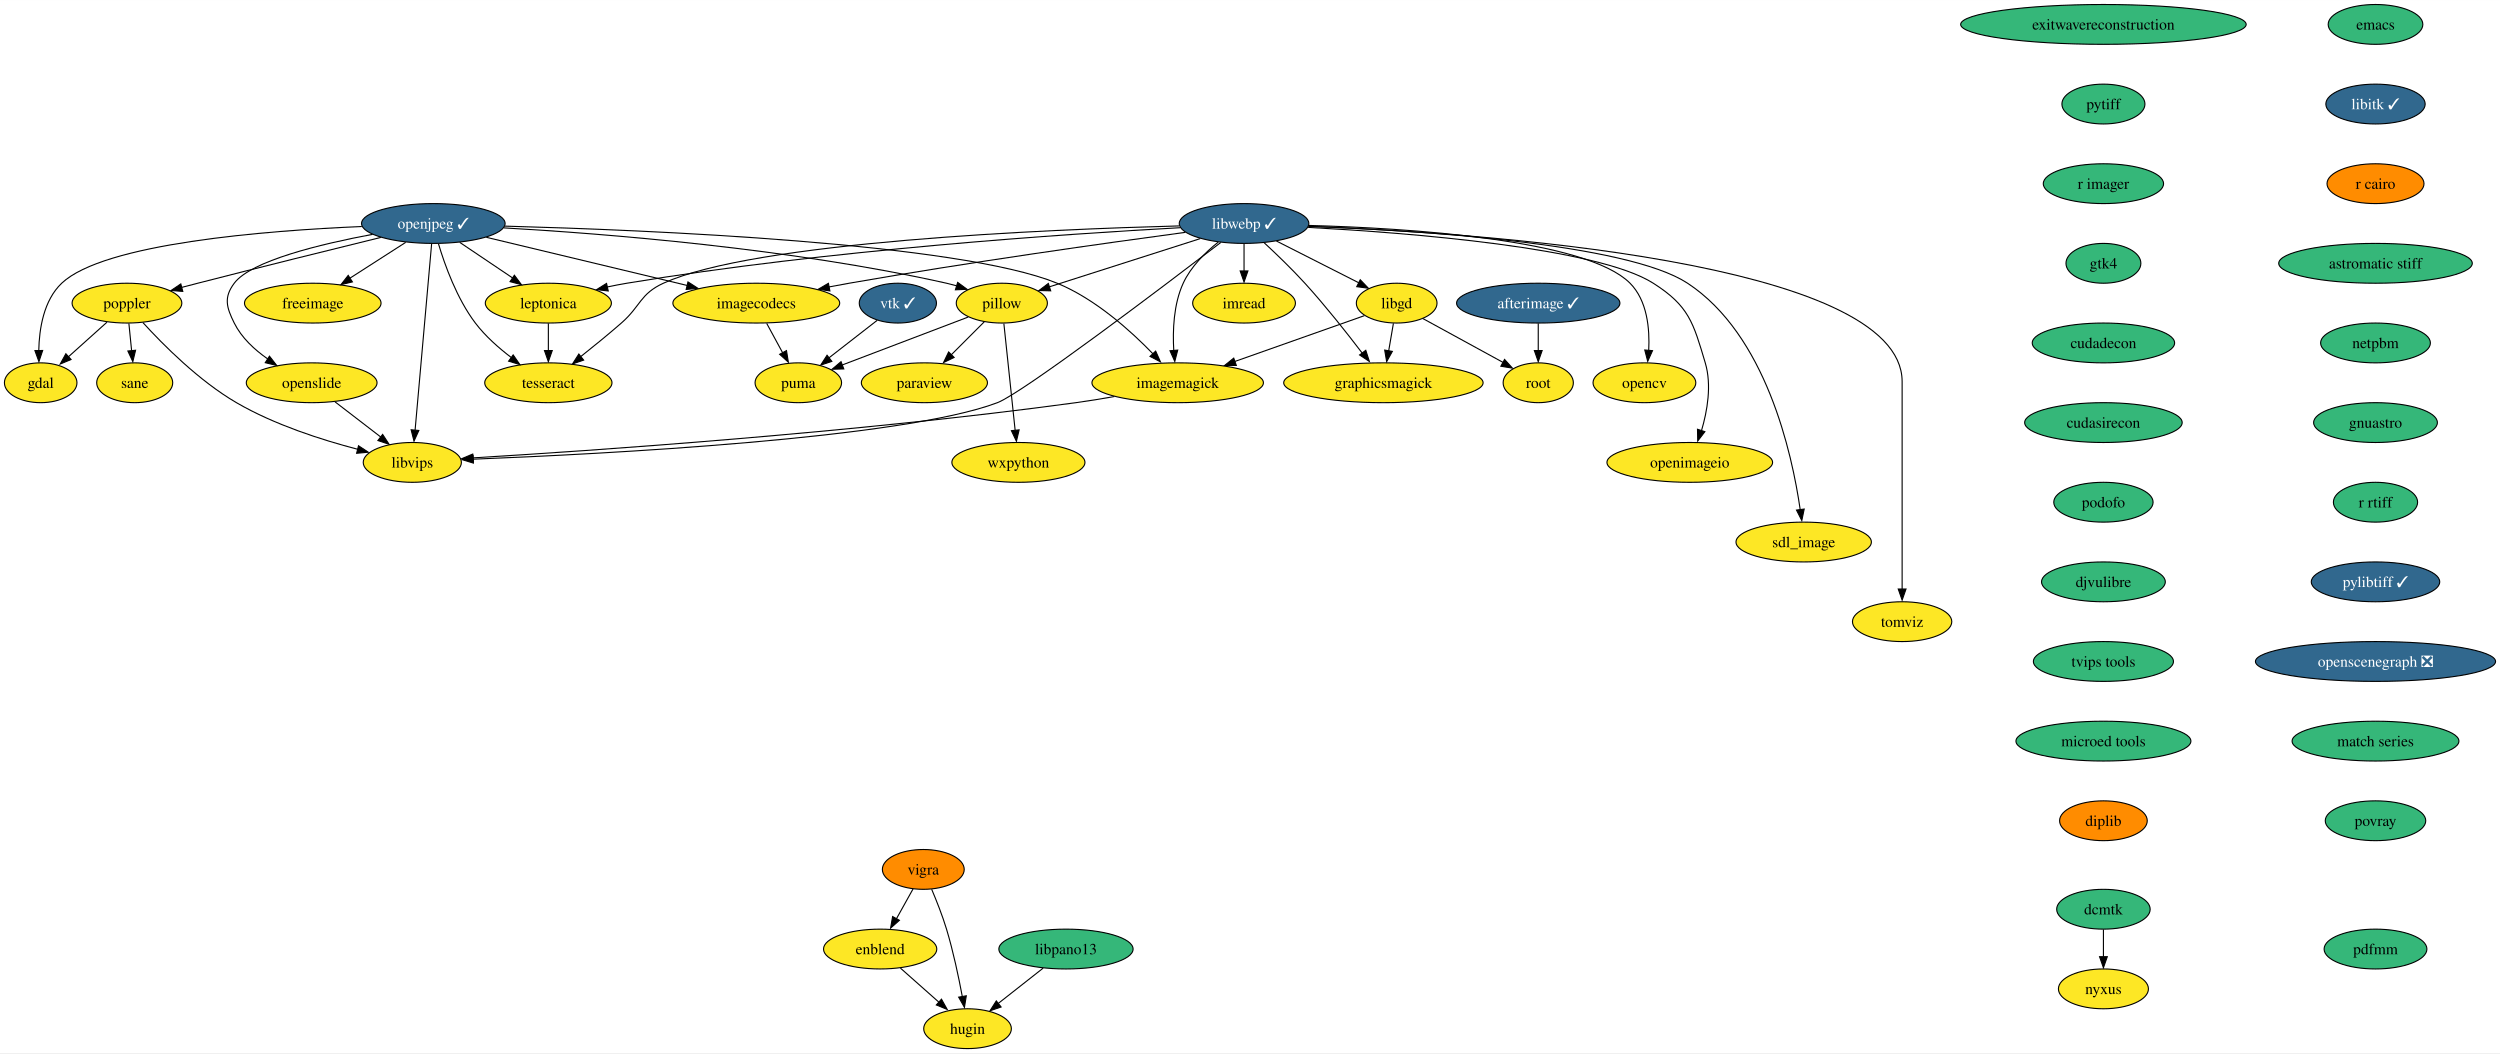
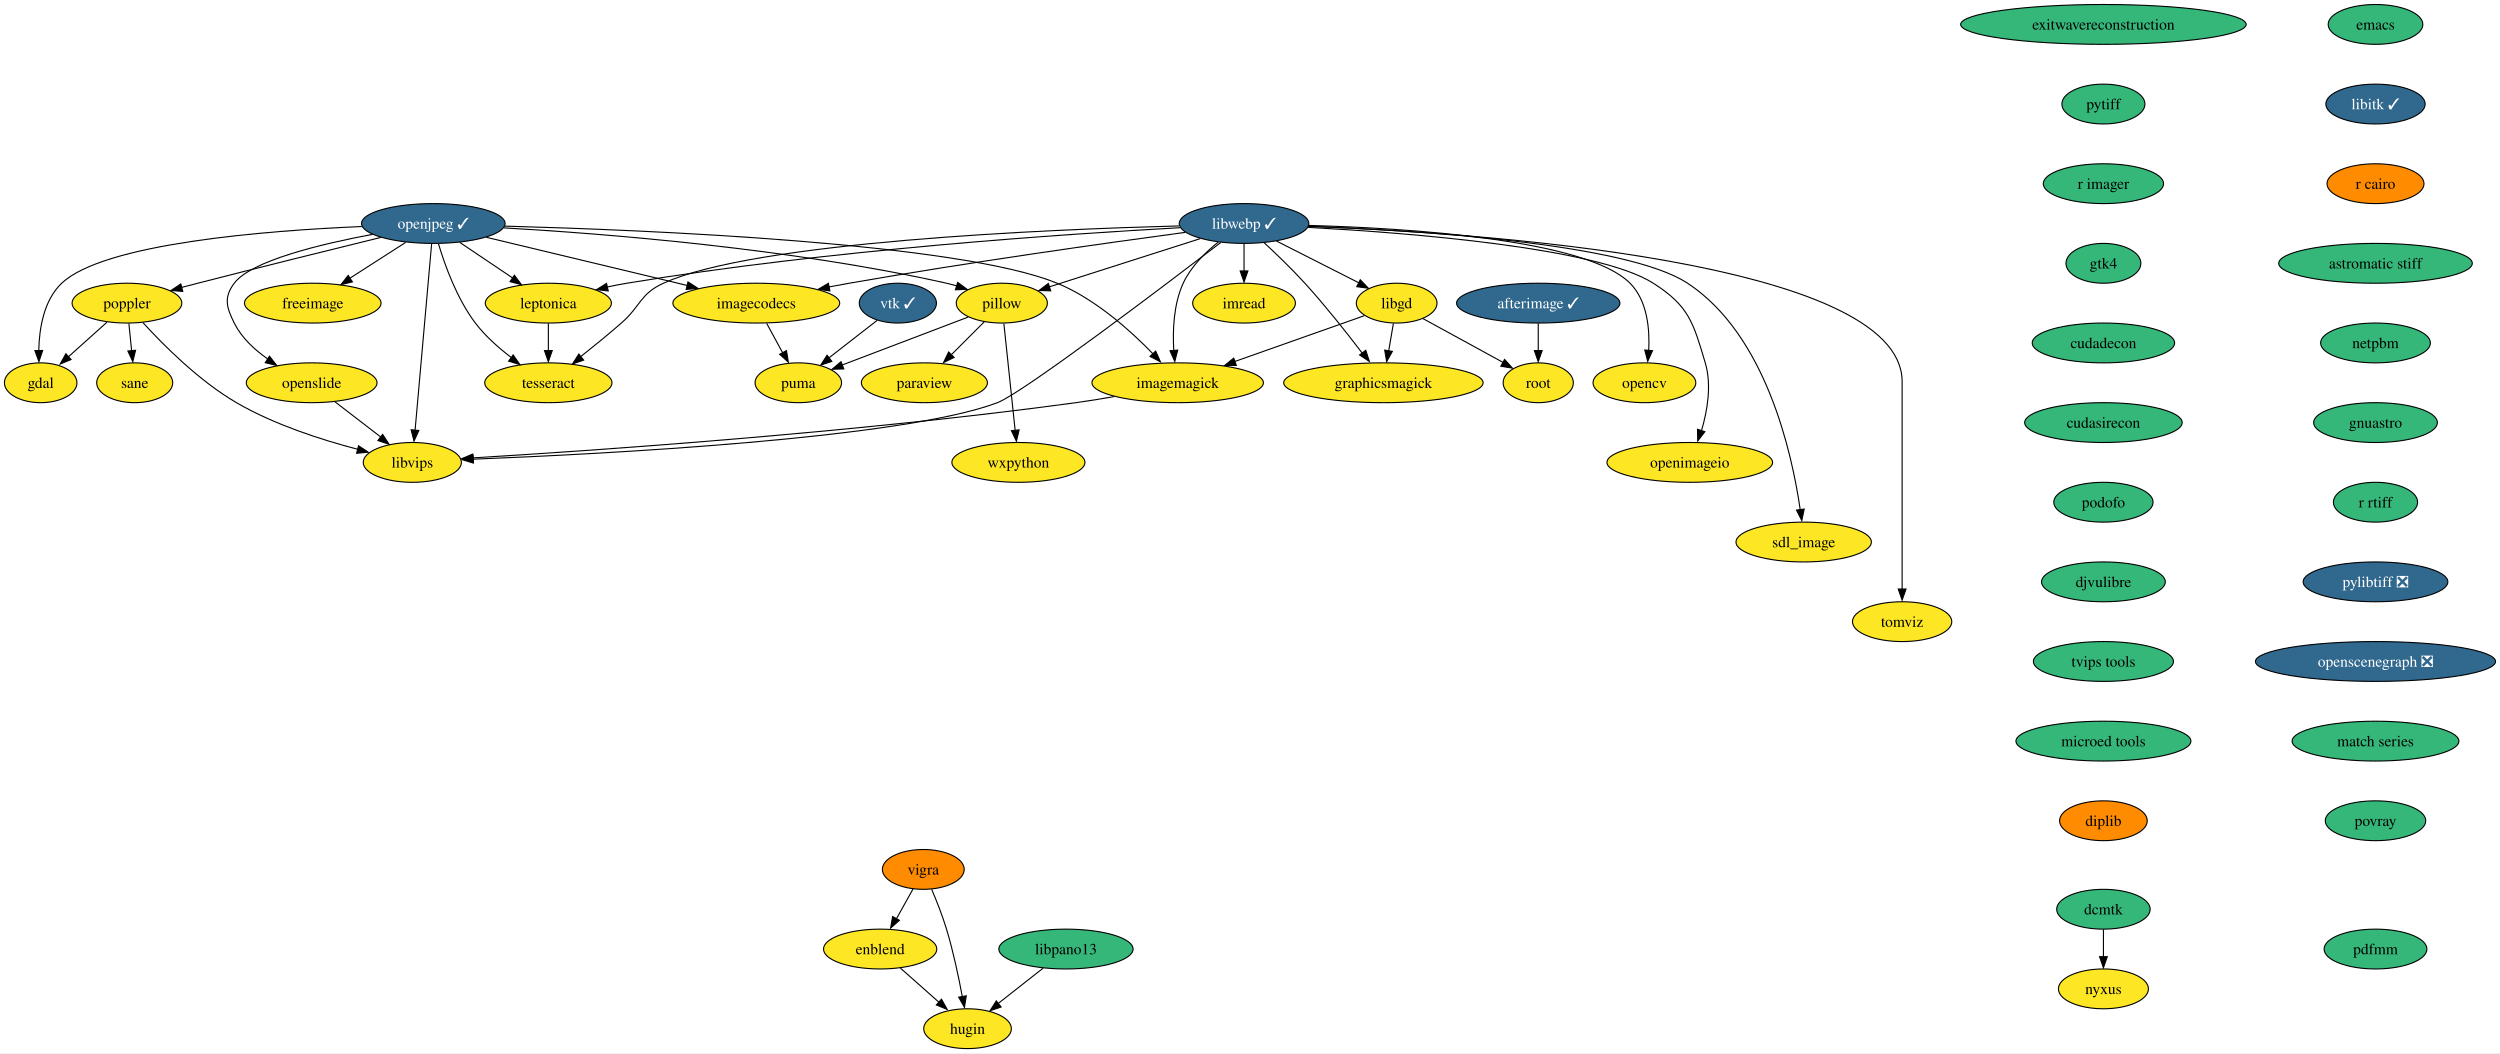
<svg xmlns="http://www.w3.org/2000/svg" xmlns:xlink="http://www.w3.org/1999/xlink" width="2260pt" height="952pt" viewBox="0.00 0.00 2260.35 952.00">
  <g id="graph0" class="graph" transform="scale(1 1) rotate(0) translate(4 948)">
    <polygon fill="white" stroke="none" points="-4,4 -4,-948 2256.35,-948 2256.35,4 -4,4" />
    <g id="node1" class="node">
      <g id="a_node1">
        <a xlink:href="https://github.com/conda-forge/emacs-feedstock" xlink:title="emacs">
          <ellipse fill="#35b779" stroke="black" cx="2143.79" cy="-926" rx="42.79" ry="18" />
          <text text-anchor="middle" x="2143.79" y="-921.33" font-family="Times,serif" font-size="14.00">emacs</text>
        </a>
      </g>
    </g>
    <g id="node2" class="node">
      <g id="a_node2">
        <a xlink:href="https://github.com/conda-forge/libitk-feedstock/pull/85" xlink:title="libitk ✓">
          <ellipse fill="#31688e" stroke="black" cx="2143.79" cy="-854" rx="44.9" ry="18" />
          <text text-anchor="middle" x="2143.79" y="-849.33" font-family="Times,serif" font-size="14.00" fill="white">libitk ✓</text>
        </a>
      </g>
    </g>
    <g id="node11" class="node">
      <g id="a_node11">
        <a xlink:href="https://github.com/conda-forge/r-cairo-feedstock" xlink:title="r cairo">
          <ellipse fill="#ff8c00" stroke="black" cx="2143.79" cy="-782" rx="43.84" ry="18" />
          <text text-anchor="middle" x="2143.79" y="-777.33" font-family="Times,serif" font-size="14.00">r cairo</text>
        </a>
      </g>
    </g>
    <g id="node3" class="node">
      <g id="a_node3">
        <a xlink:href="https://github.com/conda-forge/freeimage-feedstock" xlink:title="freeimage">
          <ellipse fill="#fde725" stroke="black" cx="278.79" cy="-674" rx="61.73" ry="18" />
          <text text-anchor="middle" x="278.79" y="-669.33" font-family="Times,serif" font-size="14.00">freeimage</text>
        </a>
      </g>
    </g>
    <g id="node4" class="node">
      <g id="a_node4">
        <a xlink:href="https://github.com/conda-forge/gdal-feedstock" xlink:title="gdal">
          <ellipse fill="#fde725" stroke="black" cx="32.79" cy="-602" rx="32.79" ry="18" />
          <text text-anchor="middle" x="32.79" y="-597.33" font-family="Times,serif" font-size="14.00">gdal</text>
        </a>
      </g>
    </g>
    <g id="node5" class="node">
      <g id="a_node5">
        <a xlink:href="https://github.com/conda-forge/imagemagick-feedstock" xlink:title="imagemagick">
          <ellipse fill="#fde725" stroke="black" cx="1060.79" cy="-602" rx="77.52" ry="18" />
          <text text-anchor="middle" x="1060.79" y="-597.33" font-family="Times,serif" font-size="14.00">imagemagick</text>
        </a>
      </g>
    </g>
    <g id="node6" class="node">
      <g id="a_node6">
        <a xlink:href="https://github.com/conda-forge/libvips-feedstock" xlink:title="libvips">
          <ellipse fill="#fde725" stroke="black" cx="368.79" cy="-530" rx="44.37" ry="18" />
          <text text-anchor="middle" x="368.79" y="-525.33" font-family="Times,serif" font-size="14.00">libvips</text>
        </a>
      </g>
    </g>
    <g id="edge2" class="edge">
      <path fill="none" stroke="black" d="M1003.51,-589.55C992.04,-587.5 980.06,-585.53 968.79,-584 768.65,-556.73 528.94,-540.44 423.32,-534.08" />
      <polygon fill="black" stroke="black" points="423.81,-530.55 413.62,-533.45 423.39,-537.53 423.81,-530.55" />
    </g>
    <g id="node7" class="node">
      <g id="a_node7">
        <a xlink:href="https://github.com/conda-forge/imread-feedstock" xlink:title="imread">
          <ellipse fill="#fde725" stroke="black" cx="1120.79" cy="-674" rx="46.47" ry="18" />
          <text text-anchor="middle" x="1120.79" y="-669.33" font-family="Times,serif" font-size="14.00">imread</text>
        </a>
      </g>
    </g>
    <g id="node8" class="node">
      <g id="a_node8">
        <a xlink:href="https://github.com/conda-forge/libgd-feedstock" xlink:title="libgd">
          <ellipse fill="#fde725" stroke="black" cx="1258.79" cy="-674" rx="36.48" ry="18" />
          <text text-anchor="middle" x="1258.79" y="-669.33" font-family="Times,serif" font-size="14.00">libgd</text>
        </a>
      </g>
    </g>
    <g id="edge3" class="edge">
      <path fill="none" stroke="black" d="M1229.58,-662.67C1198.8,-651.79 1149.72,-634.44 1112.4,-621.24" />
      <polygon fill="black" stroke="black" points="1113.8,-617.67 1103.21,-617.64 1111.47,-624.27 1113.8,-617.67" />
    </g>
    <g id="node9" class="node">
      <g id="a_node9">
        <a xlink:href="https://github.com/conda-forge/graphicsmagick-feedstock" xlink:title="graphicsmagick">
          <ellipse fill="#fde725" stroke="black" cx="1246.79" cy="-602" rx="90.14" ry="18" />
          <text text-anchor="middle" x="1246.79" y="-597.33" font-family="Times,serif" font-size="14.00">graphicsmagick</text>
        </a>
      </g>
    </g>
    <g id="edge4" class="edge">
      <path fill="none" stroke="black" d="M1255.83,-655.7C1254.53,-648.15 1252.99,-639.12 1251.54,-630.68" />
      <polygon fill="black" stroke="black" points="1254.87,-630.37 1249.73,-621.1 1247.97,-631.55 1254.87,-630.37" />
    </g>
    <g id="node10" class="node">
      <g id="a_node10">
        <a xlink:href="https://github.com/conda-forge/root-feedstock" xlink:title="root">
          <ellipse fill="#fde725" stroke="black" cx="1386.79" cy="-602" rx="31.74" ry="18" />
          <text text-anchor="middle" x="1386.79" y="-597.33" font-family="Times,serif" font-size="14.00">root</text>
        </a>
      </g>
    </g>
    <g id="edge5" class="edge">
      <path fill="none" stroke="black" d="M1282.57,-660C1302.98,-648.84 1332.55,-632.66 1354.99,-620.39" />
      <polygon fill="black" stroke="black" points="1356.34,-623.1 1363.43,-615.23 1352.98,-616.96 1356.34,-623.1" />
    </g>
    <g id="node24" class="node">
      <g id="a_node24">
        <a xlink:href="https://github.com/conda-forge/astromatic-stiff-feedstock" xlink:title="astromatic stiff">
          <ellipse fill="#35b779" stroke="black" cx="2143.79" cy="-710" rx="87.51" ry="18" />
          <text text-anchor="middle" x="2143.79" y="-705.33" font-family="Times,serif" font-size="14.00">astromatic stiff</text>
        </a>
      </g>
    </g>
    <g id="node12" class="node">
      <g id="a_node12">
        <a xlink:href="https://github.com/conda-forge/opencv-feedstock" xlink:title="opencv">
          <ellipse fill="#fde725" stroke="black" cx="1482.79" cy="-602" rx="46.47" ry="18" />
          <text text-anchor="middle" x="1482.79" y="-597.33" font-family="Times,serif" font-size="14.00">opencv</text>
        </a>
      </g>
    </g>
    <g id="node13" class="node">
      <g id="a_node13">
        <a xlink:href="https://github.com/conda-forge/openjpeg-feedstock/pull/48" xlink:title="openjpeg ✓">
          <ellipse fill="#31688e" stroke="black" cx="387.79" cy="-746" rx="64.89" ry="18" />
          <text text-anchor="middle" x="387.79" y="-741.33" font-family="Times,serif" font-size="14.00" fill="white">openjpeg ✓</text>
        </a>
      </g>
    </g>
    <g id="edge7" class="edge">
      <path fill="none" stroke="black" d="M362.79,-728.94C347.87,-719.36 328.72,-707.06 312.48,-696.63" />
      <polygon fill="black" stroke="black" points="314.61,-693.2 304.31,-690.74 310.83,-699.09 314.61,-693.2" />
    </g>
    <g id="edge8" class="edge">
      <path fill="none" stroke="black" d="M323.12,-743.27C236.66,-739.59 89.84,-728.05 51.79,-692 35.5,-676.56 31.44,-650.83 31.05,-631" />
      <polygon fill="black" stroke="black" points="34.56,-631.17 31.19,-621.13 27.56,-631.09 34.56,-631.17" />
    </g>
    <g id="edge9" class="edge">
      <path fill="none" stroke="black" d="M452.5,-743.63C580.83,-740.15 862.85,-728.48 951.79,-692 986.32,-677.84 1018.44,-648.9 1038.74,-627.85" />
      <polygon fill="black" stroke="black" points="1040.88,-630.63 1045.18,-620.94 1035.78,-625.83 1040.88,-630.63" />
    </g>
    <g id="edge10" class="edge">
      <path fill="none" stroke="black" d="M386.27,-727.85C383,-690.99 375.27,-603.92 371.28,-558.96" />
      <polygon fill="black" stroke="black" points="374.69,-558.88 370.32,-549.23 367.72,-559.5 374.69,-558.88" />
    </g>
    <g id="node14" class="node">
      <g id="a_node14">
        <a xlink:href="https://github.com/conda-forge/pillow-feedstock" xlink:title="pillow">
          <ellipse fill="#fde725" stroke="black" cx="901.79" cy="-674" rx="41.21" ry="18" />
          <text text-anchor="middle" x="901.79" y="-669.33" font-family="Times,serif" font-size="14.00">pillow</text>
        </a>
      </g>
    </g>
    <g id="edge11" class="edge">
      <path fill="none" stroke="black" d="M451.55,-742.04C541.66,-736.88 710.97,-723.6 851.79,-692 854.81,-691.32 857.91,-690.53 861,-689.66" />
      <polygon fill="black" stroke="black" points="861.87,-692.75 870.42,-686.48 859.83,-686.05 861.87,-692.75" />
    </g>
    <g id="node15" class="node">
      <g id="a_node15">
        <a xlink:href="https://github.com/conda-forge/poppler-feedstock" xlink:title="poppler">
          <ellipse fill="#fde725" stroke="black" cx="110.79" cy="-674" rx="49.63" ry="18" />
          <text text-anchor="middle" x="110.79" y="-669.33" font-family="Times,serif" font-size="14.00">poppler</text>
        </a>
      </g>
    </g>
    <g id="edge12" class="edge">
      <path fill="none" stroke="black" d="M340.36,-733.43C297.16,-722.83 231.63,-706.62 174.79,-692 170.1,-690.79 165.21,-689.52 160.32,-688.24" />
      <polygon fill="black" stroke="black" points="161.25,-684.6 150.69,-685.44 159.47,-691.37 161.25,-684.6" />
    </g>
    <g id="node16" class="node">
      <g id="a_node16">
        <a xlink:href="https://github.com/conda-forge/leptonica-feedstock" xlink:title="leptonica">
          <ellipse fill="#fde725" stroke="black" cx="491.79" cy="-674" rx="57" ry="18" />
          <text text-anchor="middle" x="491.79" y="-669.33" font-family="Times,serif" font-size="14.00">leptonica</text>
        </a>
      </g>
    </g>
    <g id="edge13" class="edge">
      <path fill="none" stroke="black" d="M411.65,-728.94C425.89,-719.36 444.16,-707.06 459.65,-696.63" />
      <polygon fill="black" stroke="black" points="461.06,-699.23 467.4,-690.74 457.15,-693.42 461.06,-699.23" />
    </g>
    <g id="node17" class="node">
      <g id="a_node17">
        <a xlink:href="https://github.com/conda-forge/tesseract-feedstock" xlink:title="tesseract">
          <ellipse fill="#fde725" stroke="black" cx="491.79" cy="-602" rx="57.52" ry="18" />
          <text text-anchor="middle" x="491.79" y="-597.33" font-family="Times,serif" font-size="14.00">tesseract</text>
        </a>
      </g>
    </g>
    <g id="edge14" class="edge">
      <path fill="none" stroke="black" d="M392.44,-727.63C398.1,-708.68 409.04,-678.09 425.79,-656 434.78,-644.15 446.98,-633.39 458.44,-624.7" />
      <polygon fill="black" stroke="black" points="459.97,-627.19 466,-618.48 455.85,-621.53 459.97,-627.19" />
    </g>
    <g id="node18" class="node">
      <g id="a_node18">
        <a xlink:href="https://github.com/conda-forge/openslide-feedstock" xlink:title="openslide">
          <ellipse fill="#fde725" stroke="black" cx="277.79" cy="-602" rx="59.1" ry="18" />
          <text text-anchor="middle" x="277.79" y="-597.33" font-family="Times,serif" font-size="14.00">openslide</text>
        </a>
      </g>
    </g>
    <g id="edge15" class="edge">
      <path fill="none" stroke="black" d="M332.91,-736.2C285.71,-727.38 222.92,-712.22 207.79,-692 198.21,-679.19 200.67,-670.33 207.79,-656 214.39,-642.73 226.07,-631.9 238.03,-623.56" />
      <polygon fill="black" stroke="black" points="239.64,-626.04 246.14,-617.67 235.84,-620.16 239.64,-626.04" />
    </g>
    <g id="node19" class="node">
      <g id="a_node19">
        <a xlink:href="https://github.com/conda-forge/imagecodecs-feedstock" xlink:title="imagecodecs">
          <ellipse fill="#fde725" stroke="black" cx="679.79" cy="-674" rx="75.41" ry="18" />
          <text text-anchor="middle" x="679.79" y="-669.33" font-family="Times,serif" font-size="14.00">imagecodecs</text>
        </a>
      </g>
    </g>
    <g id="edge16" class="edge">
      <path fill="none" stroke="black" d="M435.69,-733.52C485.29,-721.63 563,-703 617.39,-689.96" />
      <polygon fill="black" stroke="black" points="618.03,-693.17 626.94,-687.43 616.4,-686.36 618.03,-693.17" />
    </g>
    <g id="node20" class="node">
      <g id="a_node20">
        <a xlink:href="https://github.com/conda-forge/paraview-feedstock" xlink:title="paraview">
          <ellipse fill="#fde725" stroke="black" cx="831.79" cy="-602" rx="57" ry="18" />
          <text text-anchor="middle" x="831.79" y="-597.33" font-family="Times,serif" font-size="14.00">paraview</text>
        </a>
      </g>
    </g>
    <g id="edge17" class="edge">
      <path fill="none" stroke="black" d="M885.91,-657.12C877,-648.2 865.7,-636.91 855.74,-626.94" />
      <polygon fill="black" stroke="black" points="858.65,-624.9 849.1,-620.31 853.7,-629.85 858.65,-624.9" />
    </g>
    <g id="node21" class="node">
      <g id="a_node21">
        <a xlink:href="https://github.com/conda-forge/wxpython-feedstock" xlink:title="wxpython">
          <ellipse fill="#fde725" stroke="black" cx="916.79" cy="-530" rx="60.15" ry="18" />
          <text text-anchor="middle" x="916.79" y="-525.33" font-family="Times,serif" font-size="14.00">wxpython</text>
        </a>
      </g>
    </g>
    <g id="edge18" class="edge">
      <path fill="none" stroke="black" d="M903.63,-655.59C906.18,-631.5 910.8,-587.75 913.83,-559.03" />
      <polygon fill="black" stroke="black" points="917.42,-559.42 914.99,-549.11 910.46,-558.69 917.42,-559.42" />
    </g>
    <g id="node22" class="node">
      <g id="a_node22">
        <a xlink:href="https://github.com/conda-forge/puma-feedstock" xlink:title="puma">
          <ellipse fill="#fde725" stroke="black" cx="717.79" cy="-602" rx="39.11" ry="18" />
          <text text-anchor="middle" x="717.79" y="-597.33" font-family="Times,serif" font-size="14.00">puma</text>
        </a>
      </g>
    </g>
    <g id="edge19" class="edge">
      <path fill="none" stroke="black" d="M871.41,-661.44C840.24,-649.58 791.6,-631.08 757.42,-618.07" />
      <polygon fill="black" stroke="black" points="758.9,-614.51 748.31,-614.23 756.41,-621.06 758.9,-614.51" />
    </g>
    <g id="edge20" class="edge">
      <path fill="none" stroke="black" d="M92.7,-656.76C82.2,-647.34 68.83,-635.34 57.38,-625.06" />
      <polygon fill="black" stroke="black" points="60.24,-623.03 50.46,-618.95 55.56,-628.24 60.24,-623.03" />
    </g>
    <g id="edge21" class="edge">
      <path fill="none" stroke="black" d="M125.31,-656.31C143.32,-636.52 175.84,-603.76 209.79,-584 244.03,-564.08 286.8,-550.36 319.36,-541.88" />
      <polygon fill="black" stroke="black" points="320.15,-545.04 328.99,-539.2 318.44,-538.25 320.15,-545.04" />
    </g>
    <g id="node23" class="node">
      <g id="a_node23">
        <a xlink:href="https://github.com/conda-forge/sane-feedstock" xlink:title="sane">
          <ellipse fill="#fde725" stroke="black" cx="117.79" cy="-602" rx="34.37" ry="18" />
          <text text-anchor="middle" x="117.79" y="-597.33" font-family="Times,serif" font-size="14.00">sane</text>
        </a>
      </g>
    </g>
    <g id="edge22" class="edge">
      <path fill="none" stroke="black" d="M112.52,-655.7C113.27,-648.24 114.16,-639.32 115,-630.97" />
      <polygon fill="black" stroke="black" points="118.57,-631.4 116.08,-621.1 111.61,-630.71 118.57,-631.4" />
    </g>
    <g id="edge23" class="edge">
      <path fill="none" stroke="black" d="M491.79,-655.7C491.79,-648.24 491.79,-639.32 491.79,-630.97" />
      <polygon fill="black" stroke="black" points="495.29,-631.1 491.79,-621.1 488.29,-631.1 495.29,-631.1" />
    </g>
    <g id="edge24" class="edge">
      <path fill="none" stroke="black" d="M298.9,-584.76C311.22,-575.29 326.92,-563.21 340.32,-552.9" />
      <polygon fill="black" stroke="black" points="341.95,-555.3 347.74,-546.43 337.68,-549.75 341.95,-555.3" />
    </g>
    <g id="edge25" class="edge">
      <path fill="none" stroke="black" d="M689.19,-655.7C693.53,-647.7 698.78,-638.02 703.6,-629.15" />
      <polygon fill="black" stroke="black" points="707.08,-631.08 708.77,-620.62 700.92,-627.74 707.08,-631.08" />
    </g>
    <g id="node34" class="node">
      <g id="a_node34">
        <a xlink:href="https://github.com/conda-forge/netpbm-feedstock" xlink:title="netpbm">
          <ellipse fill="#35b779" stroke="black" cx="2143.79" cy="-638" rx="49.63" ry="18" />
          <text text-anchor="middle" x="2143.79" y="-633.33" font-family="Times,serif" font-size="14.00">netpbm</text>
        </a>
      </g>
    </g>
    <g id="node25" class="node">
      <g id="a_node25">
        <a xlink:href="https://github.com/conda-forge/vigra-feedstock" xlink:title="vigra">
          <ellipse fill="#ff8c00" stroke="black" cx="830.79" cy="-162" rx="37" ry="18" />
          <text text-anchor="middle" x="830.79" y="-157.32" font-family="Times,serif" font-size="14.00">vigra</text>
        </a>
      </g>
    </g>
    <g id="node26" class="node">
      <g id="a_node26">
        <a xlink:href="https://github.com/conda-forge/enblend-feedstock" xlink:title="enblend">
          <ellipse fill="#fde725" stroke="black" cx="791.79" cy="-90" rx="51.21" ry="18" />
          <text text-anchor="middle" x="791.79" y="-85.33" font-family="Times,serif" font-size="14.00">enblend</text>
        </a>
      </g>
    </g>
    <g id="edge27" class="edge">
      <path fill="none" stroke="black" d="M821.55,-144.41C817.05,-136.34 811.53,-126.43 806.48,-117.35" />
      <polygon fill="black" stroke="black" points="809.17,-115.99 801.24,-108.96 803.05,-119.4 809.17,-115.99" />
    </g>
    <g id="node27" class="node">
      <g id="a_node27">
        <a xlink:href="https://github.com/conda-forge/hugin-feedstock" xlink:title="hugin">
          <ellipse fill="#fde725" stroke="black" cx="870.79" cy="-18" rx="39.63" ry="18" />
          <text text-anchor="middle" x="870.79" y="-13.32" font-family="Times,serif" font-size="14.00">hugin</text>
        </a>
      </g>
    </g>
    <g id="edge28" class="edge">
      <path fill="none" stroke="black" d="M838.34,-144.07C842.71,-133.79 848.07,-120.32 851.79,-108 857.87,-87.9 862.76,-64.69 866.06,-47.01" />
      <polygon fill="black" stroke="black" points="869.66,-47.74 867.99,-37.28 862.77,-46.5 869.66,-47.74" />
    </g>
    <g id="edge29" class="edge">
      <path fill="none" stroke="black" d="M810.12,-72.76C820.61,-63.47 833.93,-51.67 845.41,-41.49" />
      <polygon fill="black" stroke="black" points="847.22,-44.68 852.38,-35.43 842.58,-39.44 847.22,-44.68" />
    </g>
    <g id="node28" class="node">
      <g id="a_node28">
        <a xlink:href="https://github.com/conda-forge/vtk-feedstock/pull/309" xlink:title="vtk ✓">
          <ellipse fill="#31688e" stroke="black" cx="807.79" cy="-674" rx="34.9" ry="18" />
          <text text-anchor="middle" x="807.79" y="-669.33" font-family="Times,serif" font-size="14.00" fill="white">vtk ✓</text>
        </a>
      </g>
    </g>
    <g id="edge30" class="edge">
      <path fill="none" stroke="black" d="M789.15,-658.5C776.53,-648.68 759.63,-635.54 745.46,-624.51" />
      <polygon fill="black" stroke="black" points="748.08,-621.35 738.04,-617.97 743.78,-626.87 748.08,-621.35" />
    </g>
    <g id="node29" class="node">
      <g id="a_node29">
        <a xlink:href="https://github.com/conda-forge/libwebp-feedstock/pull/53" xlink:title="libwebp ✓">
          <ellipse fill="#31688e" stroke="black" cx="1120.79" cy="-746" rx="58.57" ry="18" />
          <text text-anchor="middle" x="1120.79" y="-741.33" font-family="Times,serif" font-size="14.00" fill="white">libwebp ✓</text>
        </a>
      </g>
    </g>
    <g id="edge31" class="edge">
      <path fill="none" stroke="black" d="M1097.47,-729.18C1085.77,-719.85 1072.65,-706.95 1065.79,-692 1057.07,-672.99 1056.17,-649.24 1057.26,-631.06" />
      <polygon fill="black" stroke="black" points="1060.81,-631.54 1058.17,-621.28 1053.84,-630.95 1060.81,-631.54" />
    </g>
    <g id="edge32" class="edge">
      <path fill="none" stroke="black" d="M1099.75,-728.84C1048.65,-689.75 920.56,-592.64 897.79,-584 812.1,-551.49 541.01,-537.53 423.74,-532.9" />
      <polygon fill="black" stroke="black" points="424.01,-529.37 413.88,-532.48 423.74,-536.36 424.01,-529.37" />
    </g>
    <g id="edge33" class="edge">
      <path fill="none" stroke="black" d="M1120.79,-727.7C1120.79,-720.24 1120.79,-711.32 1120.79,-702.97" />
      <polygon fill="black" stroke="black" points="1124.29,-703.1 1120.79,-693.1 1117.29,-703.1 1124.29,-703.1" />
    </g>
    <g id="edge34" class="edge">
      <path fill="none" stroke="black" d="M1150.06,-730.15C1171.84,-719.11 1201.63,-704 1224.52,-692.39" />
      <polygon fill="black" stroke="black" points="1225.85,-695.13 1233.18,-687.48 1222.68,-688.89 1225.85,-695.13" />
    </g>
    <g id="edge35" class="edge">
      <path fill="none" stroke="black" d="M1138.96,-728.62C1149.97,-718.42 1164.1,-704.84 1175.79,-692 1194.44,-671.53 1213.93,-646.81 1227.77,-628.63" />
      <polygon fill="black" stroke="black" points="1230.85,-631.36 1234.08,-621.27 1225.26,-627.14 1230.85,-631.36" />
    </g>
    <g id="edge36" class="edge">
      <path fill="none" stroke="black" d="M1179.37,-744.25C1268.02,-741.82 1430.15,-731.87 1469.79,-692 1485.35,-676.36 1487.69,-650.88 1486.67,-631.18" />
      <polygon fill="black" stroke="black" points="1490.09,-631.04 1485.76,-621.37 1483.11,-631.63 1490.09,-631.04" />
    </g>
    <g id="edge37" class="edge">
      <path fill="none" stroke="black" d="M1081.13,-732.32C1042.63,-720.02 984.36,-701.39 944.77,-688.74" />
      <polygon fill="black" stroke="black" points="945.97,-685.13 935.38,-685.42 943.84,-691.79 945.97,-685.13" />
    </g>
    <g id="edge38" class="edge">
      <path fill="none" stroke="black" d="M1063.01,-742.19C961.33,-736.65 743.98,-722.14 562.79,-692 557.01,-691.04 551,-689.87 545.03,-688.6" />
      <polygon fill="black" stroke="black" points="545.92,-684.99 535.4,-686.23 544.4,-691.82 545.92,-684.99" />
    </g>
    <g id="edge39" class="edge">
      <path fill="none" stroke="black" d="M1062.16,-743.82C943.15,-740.65 677.63,-729.48 595.79,-692 574.64,-682.31 575.32,-671.3 557.79,-656 546.06,-645.76 532.73,-634.91 521.13,-625.72" />
      <polygon fill="black" stroke="black" points="523.68,-622.49 513.66,-619.05 519.35,-627.98 523.68,-622.49" />
    </g>
    <g id="edge40" class="edge">
      <path fill="none" stroke="black" d="M1067.73,-738.01C997.88,-728.6 871.34,-710.85 763.79,-692 757.79,-690.95 751.55,-689.79 745.31,-688.6" />
      <polygon fill="black" stroke="black" points="746.33,-685.04 735.84,-686.57 744.99,-691.91 746.33,-685.04" />
    </g>
    <g id="node30" class="node">
      <g id="a_node30">
        <a xlink:href="https://github.com/conda-forge/openimageio-feedstock" xlink:title="openimageio">
          <ellipse fill="#fde725" stroke="black" cx="1523.79" cy="-530" rx="74.88" ry="18" />
          <text text-anchor="middle" x="1523.79" y="-525.33" font-family="Times,serif" font-size="14.00">openimageio</text>
        </a>
      </g>
    </g>
    <g id="edge41" class="edge">
      <path fill="none" stroke="black" d="M1178.71,-742.48C1269.49,-737.57 1440.17,-724.26 1490.79,-692 1523.02,-671.46 1526.9,-656.63 1537.79,-620 1543.78,-599.89 1539.65,-576.41 1534.36,-558.62" />
      <polygon fill="black" stroke="black" points="1537.43,-557.78 1530.99,-549.36 1530.78,-559.96 1537.43,-557.78" />
    </g>
    <g id="node31" class="node">
      <g id="a_node31">
        <a xlink:href="https://github.com/conda-forge/sdl_image-feedstock" xlink:title="sdl_image">
          <ellipse fill="#fde725" stroke="black" cx="1626.79" cy="-458" rx="61.2" ry="18" />
          <text text-anchor="middle" x="1626.79" y="-453.32" font-family="Times,serif" font-size="14.00">sdl_image</text>
        </a>
      </g>
    </g>
    <g id="edge42" class="edge">
      <path fill="none" stroke="black" d="M1178.97,-743.45C1276.24,-739.86 1466.65,-728.28 1521.79,-692 1592.63,-645.39 1616.22,-538.52 1623.63,-487.34" />
      <polygon fill="black" stroke="black" points="1627.23,-487.82 1625.08,-477.44 1620.29,-486.89 1627.23,-487.82" />
    </g>
    <g id="node32" class="node">
      <g id="a_node32">
        <a xlink:href="https://github.com/conda-forge/tomviz-feedstock" xlink:title="tomviz">
          <ellipse fill="#fde725" stroke="black" cx="1715.79" cy="-386" rx="44.9" ry="18" />
          <text text-anchor="middle" x="1715.79" y="-381.32" font-family="Times,serif" font-size="14.00">tomviz</text>
        </a>
      </g>
    </g>
    <g id="edge43" class="edge">
      <path fill="none" stroke="black" d="M1179.2,-743.41C1329.11,-737.77 1715.79,-712.58 1715.79,-603 1715.79,-603 1715.79,-603 1715.79,-529 1715.79,-489.57 1715.79,-443.97 1715.79,-415.31" />
      <polygon fill="black" stroke="black" points="1719.29,-415.49 1715.79,-405.49 1712.29,-415.49 1719.29,-415.49" />
    </g>
    <g id="node33" class="node">
      <g id="a_node33">
        <a xlink:href="https://github.com/conda-forge/afterimage-feedstock/pull/15" xlink:title="afterimage ✓">
          <ellipse fill="#31688e" stroke="black" cx="1386.79" cy="-674" rx="73.83" ry="18" />
          <text text-anchor="middle" x="1386.79" y="-669.33" font-family="Times,serif" font-size="14.00" fill="white">afterimage ✓</text>
        </a>
      </g>
    </g>
    <g id="edge44" class="edge">
      <path fill="none" stroke="black" d="M1386.79,-655.7C1386.79,-648.24 1386.79,-639.32 1386.79,-630.97" />
      <polygon fill="black" stroke="black" points="1390.29,-631.1 1386.79,-621.1 1383.29,-631.1 1390.29,-631.1" />
    </g>
    <g id="node35" class="node">
      <g id="a_node35">
        <a xlink:href="https://github.com/conda-forge/gnuastro-feedstock" xlink:title="gnuastro">
          <ellipse fill="#35b779" stroke="black" cx="2143.79" cy="-566" rx="55.94" ry="18" />
          <text text-anchor="middle" x="2143.79" y="-561.33" font-family="Times,serif" font-size="14.00">gnuastro</text>
        </a>
      </g>
    </g>
    <g id="node36" class="node">
      <g id="a_node36">
        <a xlink:href="https://github.com/conda-forge/r-rtiff-feedstock" xlink:title="r rtiff">
          <ellipse fill="#35b779" stroke="black" cx="2143.79" cy="-494" rx="38.06" ry="18" />
          <text text-anchor="middle" x="2143.79" y="-489.32" font-family="Times,serif" font-size="14.00">r rtiff</text>
        </a>
      </g>
    </g>
    <g id="node37" class="node">
      <g id="a_node37">
-         <a xlink:href="https://github.com/conda-forge/pylibtiff-feedstock/pull/26" xlink:title="pylibtiff ✓">
-           <ellipse fill="#31688e" stroke="black" cx="2143.79" cy="-422" rx="58.05" ry="18" />
-           <text text-anchor="middle" x="2143.79" y="-417.32" font-family="Times,serif" font-size="14.00" fill="white">pylibtiff ✓</text>
+         <a xlink:href="https://github.com/conda-forge/pylibtiff-feedstock/pull/26" xlink:title="pylibtiff ❎">
+           <ellipse fill="#31688e" stroke="black" cx="2143.79" cy="-422" rx="65.41" ry="18" />
+           <text text-anchor="middle" x="2143.79" y="-417.32" font-family="Times,serif" font-size="14.00" fill="white">pylibtiff ❎</text>
        </a>
      </g>
    </g>
    <g id="node38" class="node">
      <g id="a_node38">
        <a xlink:href="https://github.com/conda-forge/openscenegraph-feedstock/pull/31" xlink:title="openscenegraph ❎">
          <ellipse fill="#31688e" stroke="black" cx="2143.79" cy="-350" rx="108.55" ry="18" />
          <text text-anchor="middle" x="2143.79" y="-345.32" font-family="Times,serif" font-size="14.00" fill="white">openscenegraph ❎</text>
        </a>
      </g>
    </g>
    <g id="node39" class="node">
      <g id="a_node39">
        <a xlink:href="https://github.com/conda-forge/match-series-feedstock" xlink:title="match series">
          <ellipse fill="#35b779" stroke="black" cx="2143.79" cy="-278" rx="75.41" ry="18" />
          <text text-anchor="middle" x="2143.79" y="-273.32" font-family="Times,serif" font-size="14.00">match series</text>
        </a>
      </g>
    </g>
    <g id="node41" class="node">
      <g id="a_node41">
        <a xlink:href="https://github.com/conda-forge/povray-feedstock" xlink:title="povray">
          <ellipse fill="#35b779" stroke="black" cx="2143.79" cy="-206" rx="45.42" ry="18" />
          <text text-anchor="middle" x="2143.79" y="-201.32" font-family="Times,serif" font-size="14.00">povray</text>
        </a>
      </g>
    </g>
    <g id="node40" class="node">
      <g id="a_node40">
        <a xlink:href="https://github.com/conda-forge/libpano13-feedstock" xlink:title="libpano13">
          <ellipse fill="#35b779" stroke="black" cx="959.79" cy="-90" rx="60.68" ry="18" />
          <text text-anchor="middle" x="959.79" y="-85.33" font-family="Times,serif" font-size="14.00">libpano13</text>
        </a>
      </g>
    </g>
    <g id="edge51" class="edge">
      <path fill="none" stroke="black" d="M939.15,-72.76C927.14,-63.31 911.83,-51.27 898.74,-40.98" />
      <polygon fill="black" stroke="black" points="901.13,-37.62 891.11,-34.19 896.8,-43.12 901.13,-37.62" />
    </g>
    <g id="node42" class="node">
      <g id="a_node42">
        <a xlink:href="https://github.com/conda-forge/exitwavereconstruction-feedstock" xlink:title="exitwavereconstruction">
          <ellipse fill="#35b779" stroke="black" cx="1897.79" cy="-926" rx="129.07" ry="18" />
          <text text-anchor="middle" x="1897.79" y="-921.33" font-family="Times,serif" font-size="14.00">exitwavereconstruction</text>
        </a>
      </g>
    </g>
    <g id="node43" class="node">
      <g id="a_node43">
        <a xlink:href="https://github.com/conda-forge/pytiff-feedstock" xlink:title="pytiff">
          <ellipse fill="#35b779" stroke="black" cx="1897.79" cy="-854" rx="37.53" ry="18" />
          <text text-anchor="middle" x="1897.79" y="-849.33" font-family="Times,serif" font-size="14.00">pytiff</text>
        </a>
      </g>
    </g>
    <g id="node44" class="node">
      <g id="a_node44">
        <a xlink:href="https://github.com/conda-forge/r-imager-feedstock" xlink:title="r imager">
          <ellipse fill="#35b779" stroke="black" cx="1897.79" cy="-782" rx="54.36" ry="18" />
          <text text-anchor="middle" x="1897.79" y="-777.33" font-family="Times,serif" font-size="14.00">r imager</text>
        </a>
      </g>
    </g>
    <g id="node45" class="node">
      <g id="a_node45">
        <a xlink:href="https://github.com/conda-forge/gtk4-feedstock" xlink:title="gtk4">
          <ellipse fill="#35b779" stroke="black" cx="1897.79" cy="-710" rx="33.85" ry="18" />
          <text text-anchor="middle" x="1897.79" y="-705.33" font-family="Times,serif" font-size="14.00">gtk4</text>
        </a>
      </g>
    </g>
    <g id="node46" class="node">
      <g id="a_node46">
        <a xlink:href="https://github.com/conda-forge/cudadecon-feedstock" xlink:title="cudadecon">
          <ellipse fill="#35b779" stroke="black" cx="1897.79" cy="-638" rx="64.36" ry="18" />
          <text text-anchor="middle" x="1897.79" y="-633.33" font-family="Times,serif" font-size="14.00">cudadecon</text>
        </a>
      </g>
    </g>
    <g id="node47" class="node">
      <g id="a_node47">
        <a xlink:href="https://github.com/conda-forge/cudasirecon-feedstock" xlink:title="cudasirecon">
          <ellipse fill="#35b779" stroke="black" cx="1897.79" cy="-566" rx="71.2" ry="18" />
          <text text-anchor="middle" x="1897.79" y="-561.33" font-family="Times,serif" font-size="14.00">cudasirecon</text>
        </a>
      </g>
    </g>
    <g id="node48" class="node">
      <g id="a_node48">
        <a xlink:href="https://github.com/conda-forge/podofo-feedstock" xlink:title="podofo">
          <ellipse fill="#35b779" stroke="black" cx="1897.79" cy="-494" rx="44.9" ry="18" />
          <text text-anchor="middle" x="1897.79" y="-489.32" font-family="Times,serif" font-size="14.00">podofo</text>
        </a>
      </g>
    </g>
    <g id="node49" class="node">
      <g id="a_node49">
        <a xlink:href="https://github.com/conda-forge/djvulibre-feedstock" xlink:title="djvulibre">
          <ellipse fill="#35b779" stroke="black" cx="1897.79" cy="-422" rx="55.94" ry="18" />
          <text text-anchor="middle" x="1897.79" y="-417.32" font-family="Times,serif" font-size="14.00">djvulibre</text>
        </a>
      </g>
    </g>
    <g id="node50" class="node">
      <g id="a_node50">
        <a xlink:href="https://github.com/conda-forge/tvips-tools-feedstock" xlink:title="tvips tools">
          <ellipse fill="#35b779" stroke="black" cx="1897.79" cy="-350" rx="63.31" ry="18" />
          <text text-anchor="middle" x="1897.79" y="-345.32" font-family="Times,serif" font-size="14.00">tvips tools</text>
        </a>
      </g>
    </g>
    <g id="node51" class="node">
      <g id="a_node51">
        <a xlink:href="https://github.com/conda-forge/microed-tools-feedstock" xlink:title="microed tools">
          <ellipse fill="#35b779" stroke="black" cx="1897.79" cy="-278" rx="79.09" ry="18" />
          <text text-anchor="middle" x="1897.79" y="-273.32" font-family="Times,serif" font-size="14.00">microed tools</text>
        </a>
      </g>
    </g>
    <g id="node52" class="node">
      <g id="a_node52">
        <a xlink:href="https://github.com/conda-forge/diplib-feedstock" xlink:title="diplib">
          <ellipse fill="#ff8c00" stroke="black" cx="1897.79" cy="-206" rx="39.63" ry="18" />
          <text text-anchor="middle" x="1897.79" y="-201.32" font-family="Times,serif" font-size="14.00">diplib</text>
        </a>
      </g>
    </g>
    <g id="node53" class="node">
      <g id="a_node53">
        <a xlink:href="https://github.com/conda-forge/pdfmm-feedstock" xlink:title="pdfmm">
          <ellipse fill="#35b779" stroke="black" cx="2143.79" cy="-90" rx="46.47" ry="18" />
          <text text-anchor="middle" x="2143.79" y="-85.33" font-family="Times,serif" font-size="14.00">pdfmm</text>
        </a>
      </g>
    </g>
    <g id="node54" class="node">
      <g id="a_node54">
        <a xlink:href="https://github.com/conda-forge/nyxus-feedstock" xlink:title="nyxus">
          <ellipse fill="#fde725" stroke="black" cx="1897.79" cy="-54" rx="40.69" ry="18" />
          <text text-anchor="middle" x="1897.79" y="-49.33" font-family="Times,serif" font-size="14.00">nyxus</text>
        </a>
      </g>
    </g>
    <g id="node55" class="node">
      <g id="a_node55">
        <a xlink:href="https://github.com/conda-forge/dcmtk-feedstock" xlink:title="dcmtk">
          <ellipse fill="#35b779" stroke="black" cx="1897.79" cy="-126" rx="42.26" ry="18" />
          <text text-anchor="middle" x="1897.79" y="-121.33" font-family="Times,serif" font-size="14.00">dcmtk</text>
        </a>
      </g>
    </g>
    <g id="edge63" class="edge">
      <path fill="none" stroke="black" d="M1897.79,-107.7C1897.79,-100.24 1897.79,-91.32 1897.79,-82.97" />
      <polygon fill="black" stroke="black" points="1901.29,-83.1 1897.79,-73.1 1894.29,-83.1 1901.29,-83.1" />
    </g>
  </g>
</svg>
